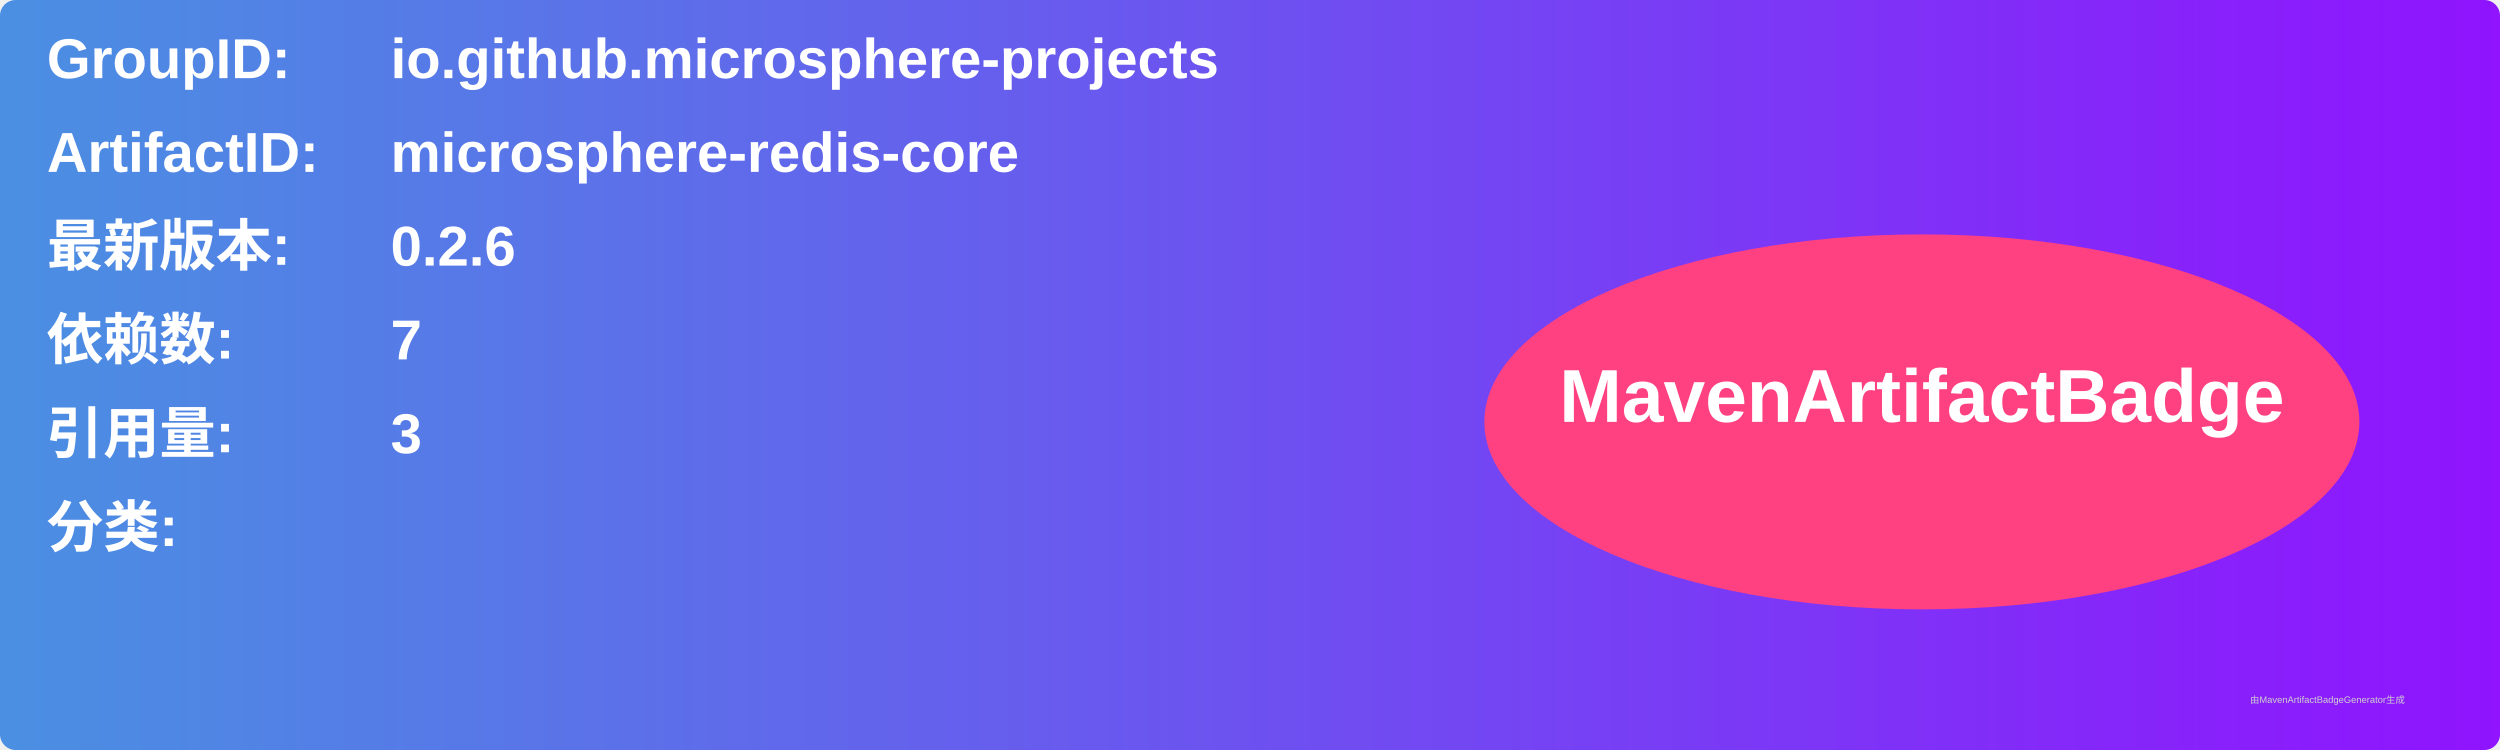
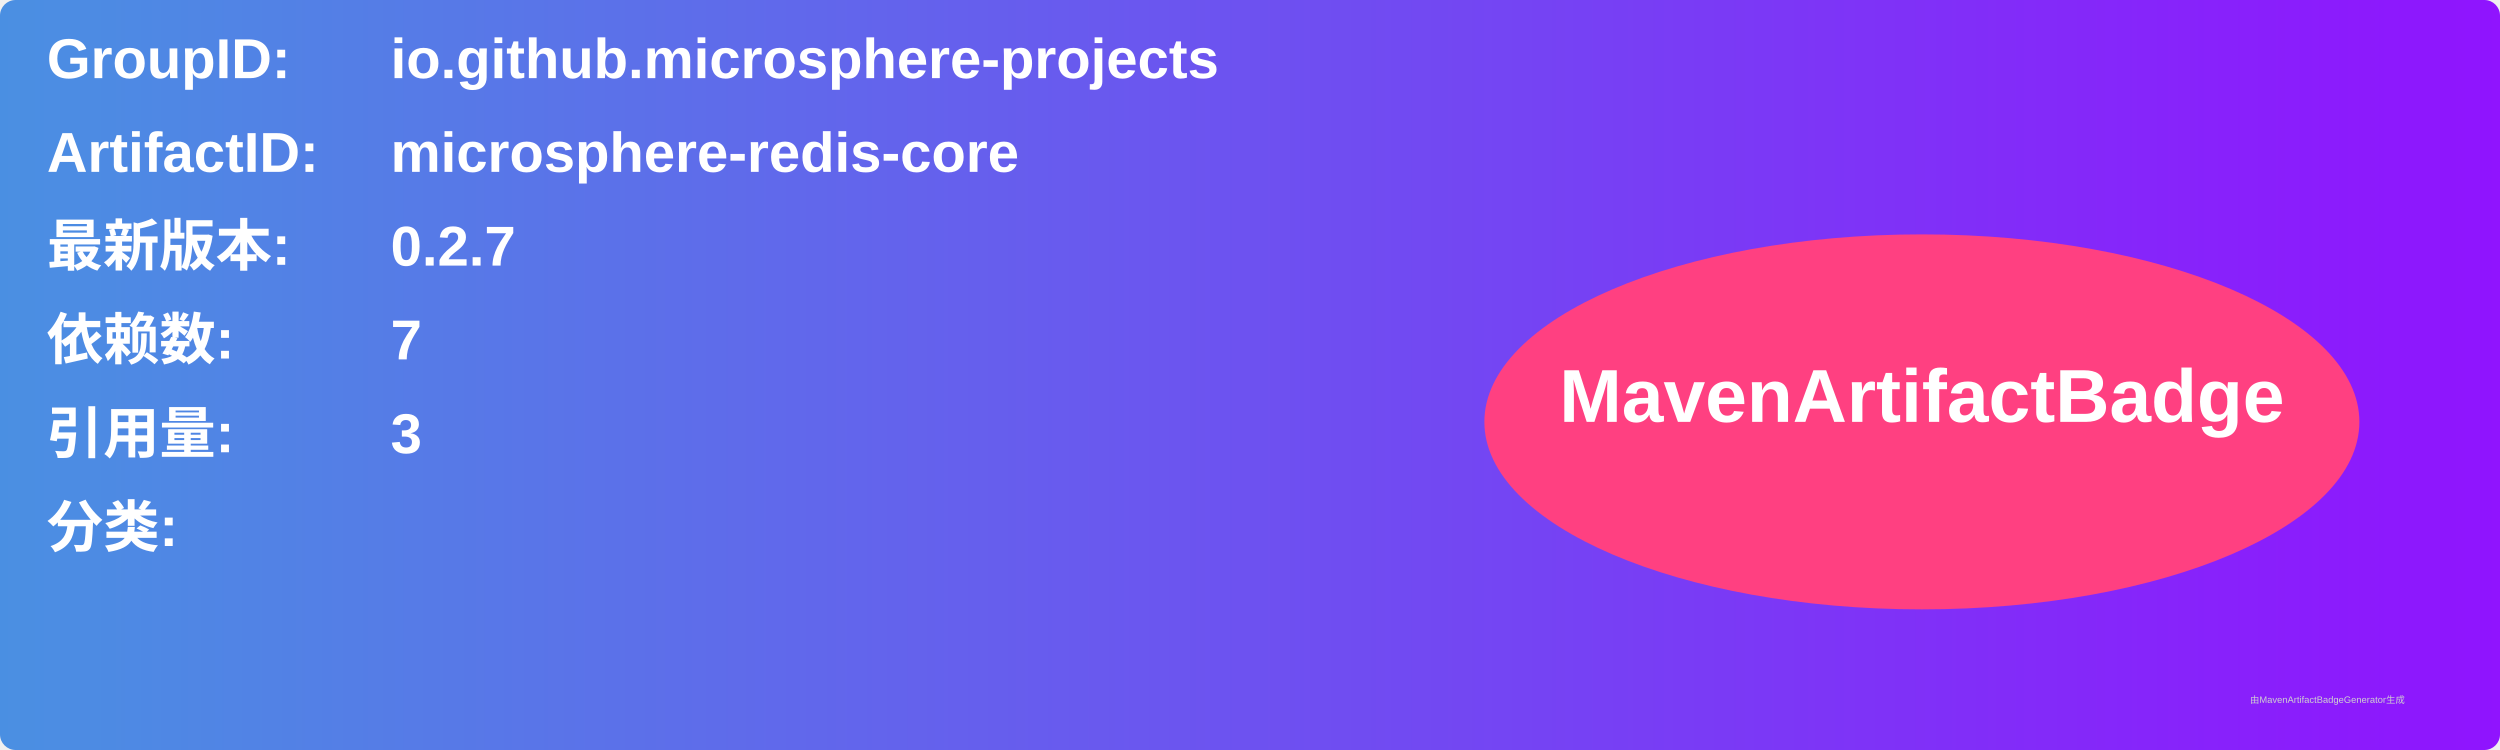
<svg xmlns="http://www.w3.org/2000/svg" width="800" height="240" viewBox="0 0 800 240">
  <linearGradient id="grad" x1="0%" y1="0%" x2="100%" y2="0%">
    <stop offset="0%" stop-color="#4a90e2" />
    <stop offset="100%" stop-color="#9013fe" />
  </linearGradient>
  <rect width="100%" height="100%" rx="5" ry="5" fill="url(#grad)" />
  <g transform="translate(15, 15)">
    <text x="0" y="10" font-family="Arial" font-size="18" fill="white" font-weight="bold" width="260">GroupID:</text>
    <text x="110" y="10" font-family="Arial" font-size="18" fill="white" font-weight="bold" width="460">io.github.microsphere-projects</text>
    <text x="0" y="40" font-family="Arial" font-size="18" fill="white" font-weight="bold" width="260">ArtifactID:</text>
    <text x="110" y="40" font-family="Arial" font-size="18" fill="white" font-weight="bold" width="460">microsphere-redis-core</text>
    <text x="0" y="70" font-family="Arial" font-size="18" fill="white" font-weight="bold">最新版本:</text>
    <text x="110" y="70" font-family="Arial" font-size="18" fill="white" font-weight="bold">
-       <tspan font-weight="bold">0.2.6</tspan>
+       <tspan font-weight="bold">0.2.7</tspan>
    </text>
    <text x="0" y="100" font-family="Arial" font-size="18" fill="white" font-weight="bold">依赖数: </text>
    <text x="110" y="100" font-family="Arial" font-size="18" fill="white">
      <tspan font-weight="bold">7</tspan>
    </text>
    <text x="0" y="130" font-family="Arial" font-size="18" fill="white" font-weight="bold">引用量: </text>
    <text x="110" y="130" font-family="Arial" font-size="18" fill="white">
      <tspan font-weight="bold">3</tspan>
    </text>
    <text x="0" y="160" font-family="Arial" font-size="18" fill="white" font-weight="bold">分类:</text>
    <text x="10" y="190" font-family="Arial" font-size="10" fill="white">
      <tspan font-weight="bold" />
    </text>
    <ellipse cx="600" cy="120" rx="140" ry="60" fill="#ff4081" />
    <text x="600" y="120" text-anchor="middle" font-family="Arial" font-size="24" fill="white" font-weight="bold">MavenArtifactBadge</text>
  </g>
  <text x="720" y="225" font-family="Arial" font-size="3" fill="#d0d0d0">由MavenArtifactBadgeGenerator生成</text>
</svg>
